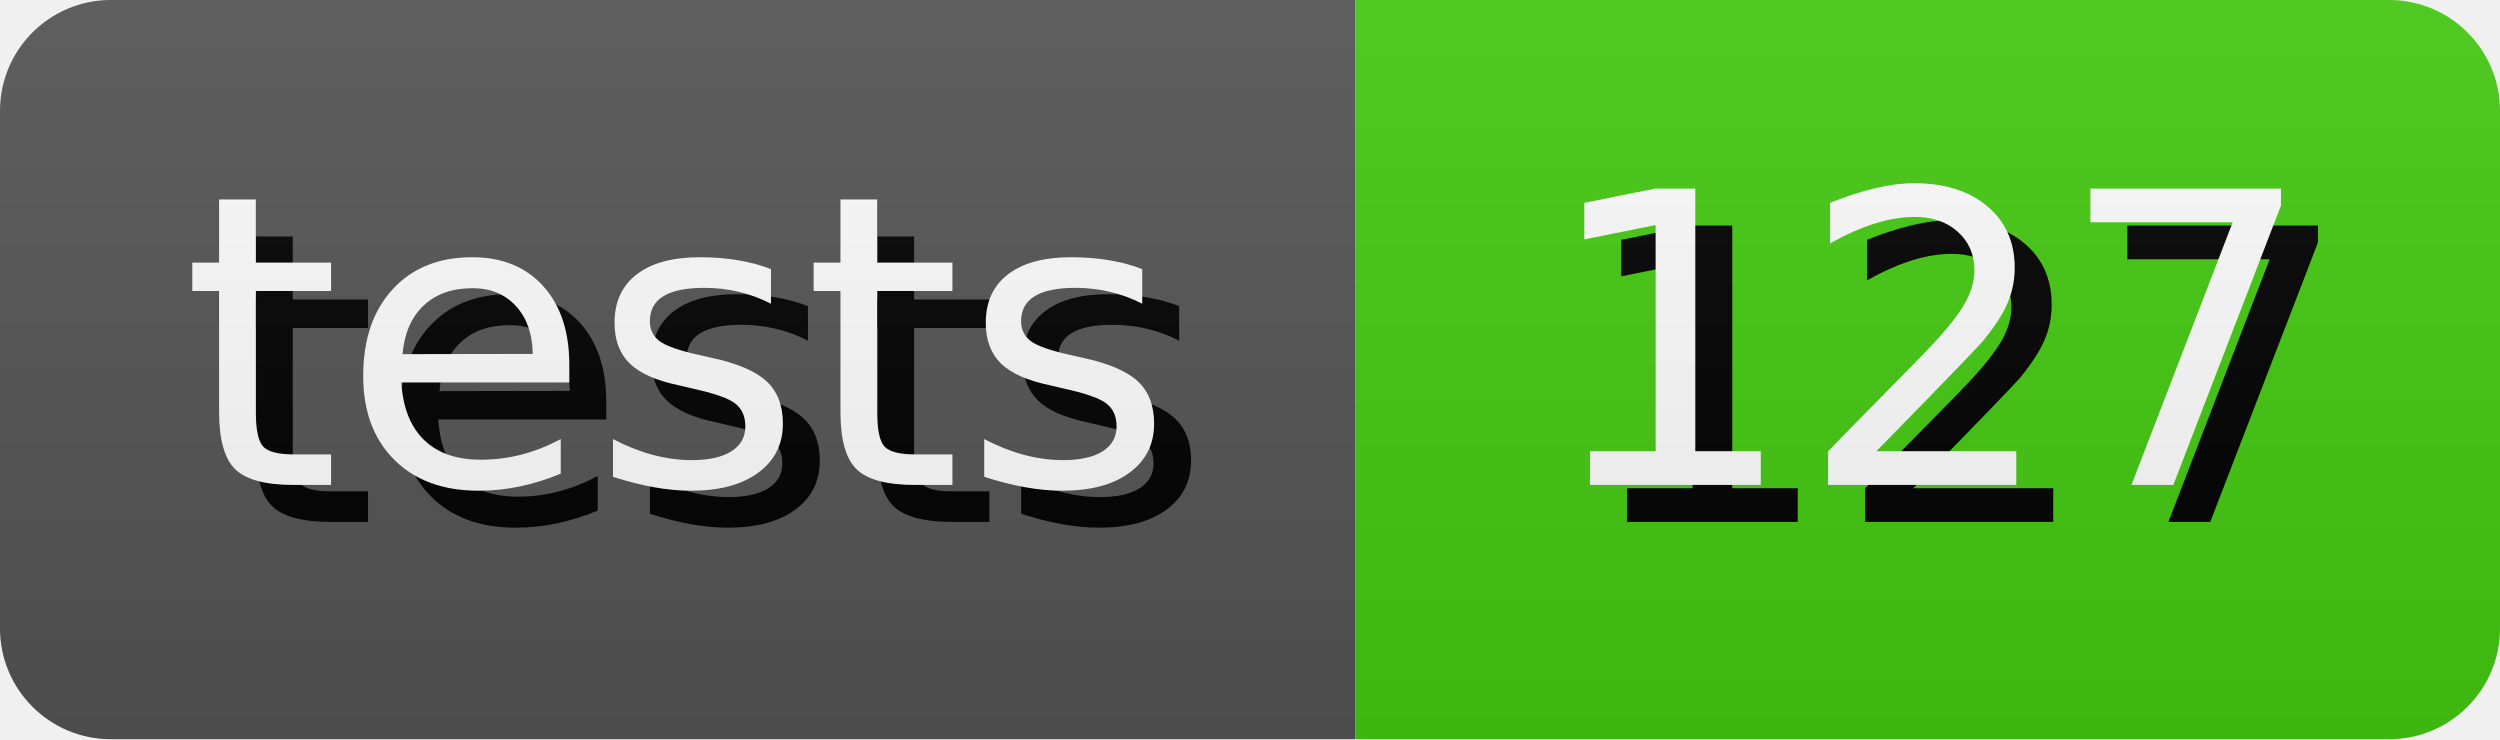
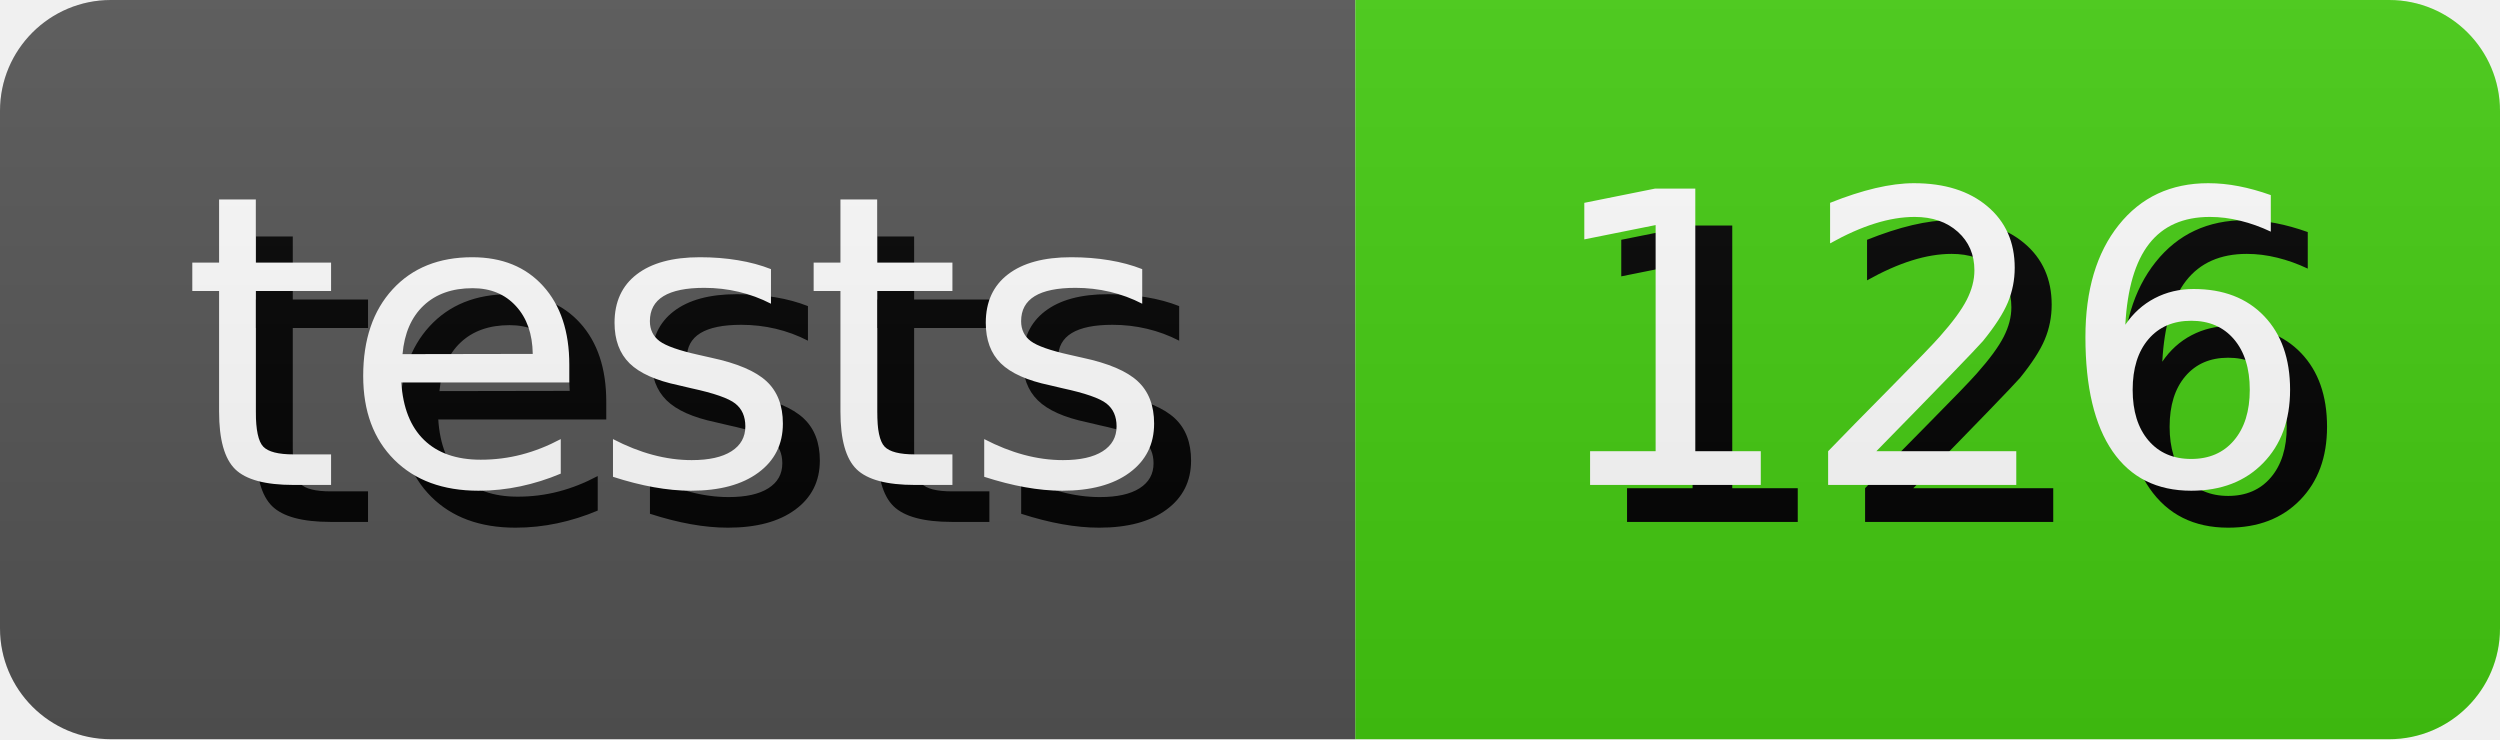
- <svg xmlns="http://www.w3.org/2000/svg" width="67.64" height="20" role="img" aria-label="tests: 127">
+ <svg xmlns="http://www.w3.org/2000/svg" width="67.64" height="20" role="img" aria-label="tests: 126">
  <style>
        rect {
            height: 20px;
        }

        text {
            text-rendering: geometricPrecision;
            dominant-baseline: middle;
            text-anchor: middle;
            font-family: Verdana,Geneva,DejaVu Sans,sans-serif;
            font-size: 110px;
            fill: #fff;
        }

        .shadow {
            transform: translate(10px, 10px);
            fill: #010101;
        }
    </style>
  <linearGradient id="s" x2="0" y2="100%">
    <stop offset="0" stop-color="#bbb" stop-opacity=".1" />
    <stop offset="1" stop-opacity=".1" />
  </linearGradient>
  <clipPath id="r">
    <rect width="100%" rx="3" fill="#fff" />
  </clipPath>
  <g clip-path="url(#r)">
    <g>
      <rect width="36.67" fill="#555" />
      <g transform="scale(.1)">
        <text x="183.35" y="100" textLength="266.7" class="shadow">tests</text>
        <text x="183.35" y="100" textLength="266.7">tests</text>
      </g>
    </g>
    <g transform="translate(36.67 0)">
      <rect width="30.97" fill="#4c1" />
      <g transform="scale(.1)">
-         <text x="154.85" y="100" textLength="209.7" class="shadow">127</text>
-         <text x="154.85" y="100" textLength="209.7">127</text>
+         <text x="154.85" y="100" textLength="209.7" class="shadow">126</text>
+         <text x="154.85" y="100" textLength="209.7">126</text>
      </g>
    </g>
    <rect width="100%" height="100%" fill="url(#s)" />
  </g>
</svg>
